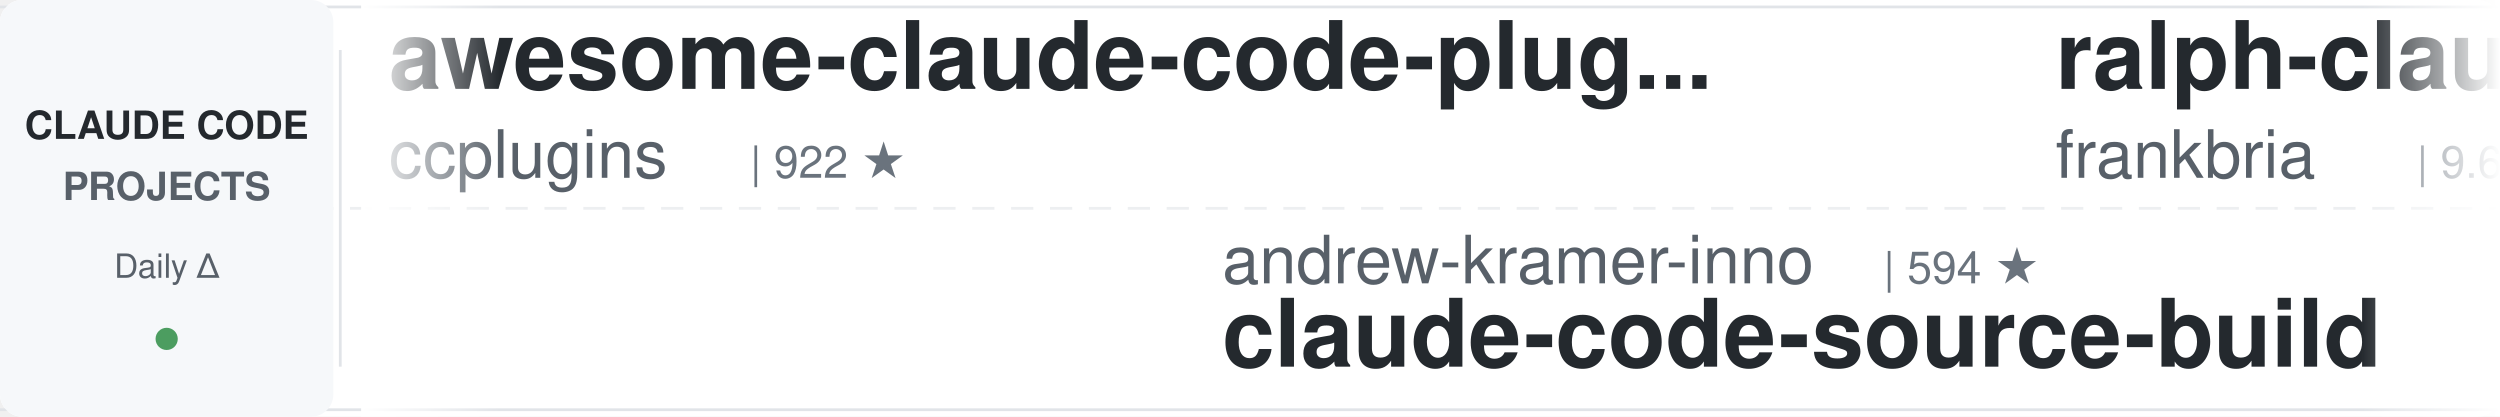
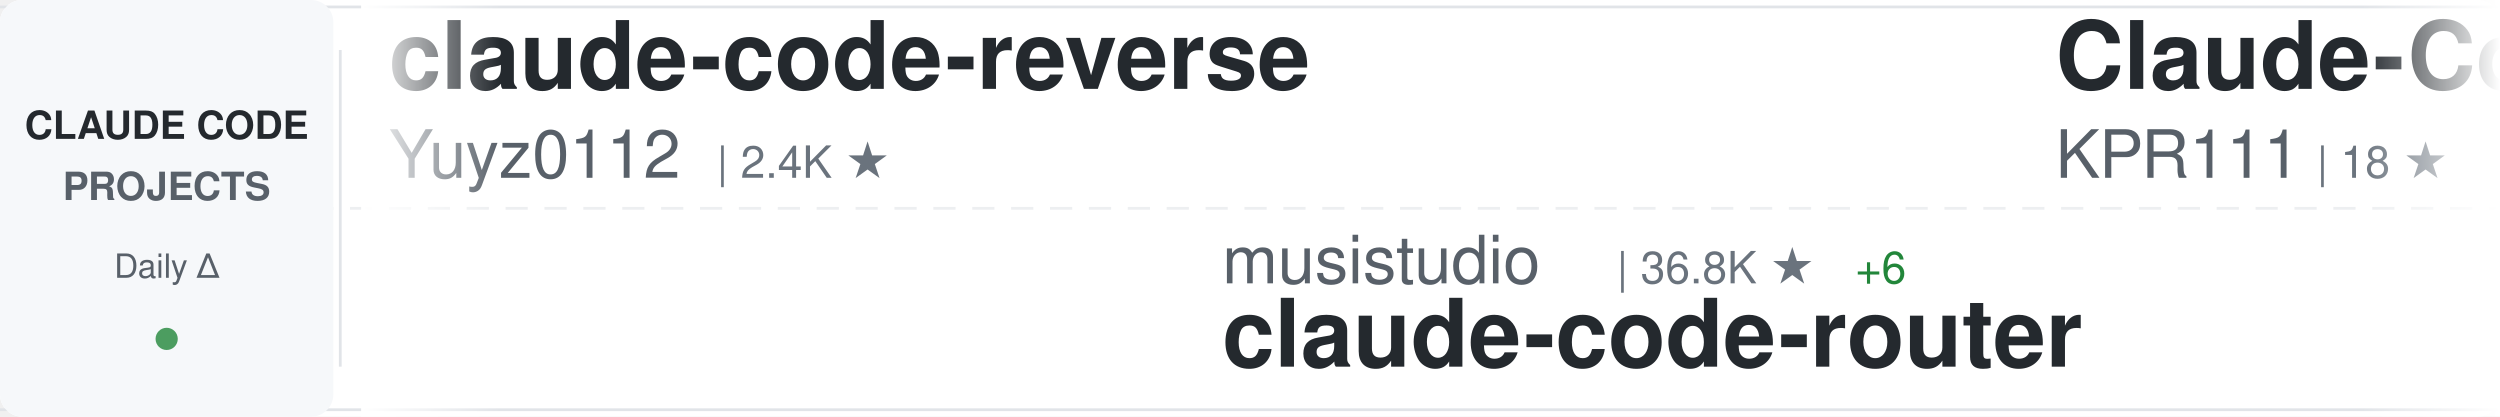
<svg xmlns="http://www.w3.org/2000/svg" width="900" height="150">
  <defs>
    <linearGradient id="awesomeLeftFade" x1="0%" y1="0%" x2="100%" y2="0%">
      <stop offset="0%" style="stop-color:#ffffff;stop-opacity:1" />
      <stop offset="100%" style="stop-color:#ffffff;stop-opacity:0" />
    </linearGradient>
    <linearGradient id="awesomeRightFade" x1="0%" y1="0%" x2="100%" y2="0%">
      <stop offset="0%" style="stop-color:#ffffff;stop-opacity:0" />
      <stop offset="100%" style="stop-color:#ffffff;stop-opacity:1" />
    </linearGradient>
  </defs>
  <rect width="900" height="150" fill="#ffffff" rx="8" />
  <rect x="0" y="2" width="900" height="1" fill="#e1e4e8" />
  <rect x="0" y="147" width="900" height="1" fill="#e1e4e8" />
  <line x1="0" y1="75" x2="900" y2="75" stroke="#e1e4e8" stroke-width="1" stroke-dasharray="8 6" opacity="0.6" />
  <rect x="0" y="0" width="120" height="150" fill="#f6f8fa" rx="8" />
  <text x="60" y="50" font-family="-apple-system, BlinkMacSystemFont, 'Segoe UI', Helvetica, Arial, sans-serif" font-size="14" font-weight="600" fill="#24292e" text-anchor="middle">CLAUDE CODE</text>
  <text x="60" y="72" font-family="-apple-system, BlinkMacSystemFont, 'Segoe UI', Helvetica, Arial, sans-serif" font-size="14" font-weight="600" fill="#586069" text-anchor="middle">PROJECTS</text>
  <text x="60" y="100" font-family="-apple-system, BlinkMacSystemFont, 'Segoe UI', Helvetica, Arial, sans-serif" font-size="12" font-weight="500" fill="#586069" text-anchor="middle">Daily Δ</text>
  <circle cx="60" cy="122" r="4" fill="#22863a" opacity="0.8" />
  <rect x="122" y="18" width="1" height="114" fill="#e1e4e8" />
  <clipPath id="awesomeTickerClip">
    <rect x="130" y="0" width="770" height="150" />
  </clipPath>
  <g clip-path="url(#awesomeTickerClip)">
    <g id="awesomeTickerItems">
      <animateTransform attributeName="transform" attributeType="XML" type="translate" from="0 0" to="-3000 0" dur="54s" repeatCount="indefinite" />
      <g transform="translate(0, 0)">
-         <text x="140" y="32" font-family="-apple-system, BlinkMacSystemFont, 'Segoe UI', Helvetica, Arial, sans-serif" font-size="34" font-weight="600" fill="#24292e">awesome-claude-code-plug...</text>
-         <text x="140" y="64" font-family="-apple-system, BlinkMacSystemFont, 'Segoe UI', Helvetica, Arial, sans-serif" font-size="24" font-weight="400" fill="#586069">ccplugins</text>
-         <text x="270" y="64" font-family="-apple-system, BlinkMacSystemFont, 'Segoe UI', Helvetica, Arial, sans-serif" font-size="16" font-weight="500" fill="#6a737d">| 922 ★</text>
+         <text x="140" y="32" font-family="-apple-system, BlinkMacSystemFont, 'Segoe UI', Helvetica, Arial, sans-serif" font-size="34" font-weight="600" fill="#24292e">claude-code-reverse</text>
+         <text x="140" y="64" font-family="-apple-system, BlinkMacSystemFont, 'Segoe UI', Helvetica, Arial, sans-serif" font-size="24" font-weight="400" fill="#586069">Yuyz0112</text>
+         <text x="258" y="64" font-family="-apple-system, BlinkMacSystemFont, 'Segoe UI', Helvetica, Arial, sans-serif" font-size="16" font-weight="500" fill="#6a737d">| 2.4K ★</text>
      </g>
      <g transform="translate(300, 0)">
-         <text x="140" y="102" font-family="-apple-system, BlinkMacSystemFont, 'Segoe UI', Helvetica, Arial, sans-serif" font-size="24" font-weight="400" fill="#586069">andrew-kramer-inno</text>
-         <text x="378" y="102" font-family="-apple-system, BlinkMacSystemFont, 'Segoe UI', Helvetica, Arial, sans-serif" font-size="16" font-weight="500" fill="#6a737d">| 594 ★</text>
-         <text x="140" y="132" font-family="-apple-system, BlinkMacSystemFont, 'Segoe UI', Helvetica, Arial, sans-serif" font-size="34" font-weight="600" fill="#24292e">claude-code-source-build</text>
+         <text x="140" y="102" font-family="-apple-system, BlinkMacSystemFont, 'Segoe UI', Helvetica, Arial, sans-serif" font-size="24" font-weight="400" fill="#586069">musistudio</text>
+         <text x="282" y="102" font-family="-apple-system, BlinkMacSystemFont, 'Segoe UI', Helvetica, Arial, sans-serif" font-size="16" font-weight="500" fill="#6a737d">| 36.8K ★</text>
+         <text x="368" y="102" font-family="-apple-system, BlinkMacSystemFont, 'Segoe UI', Helvetica, Arial, sans-serif" font-size="16" font-weight="500" fill="#22863a"> +6</text>
+         <text x="140" y="132" font-family="-apple-system, BlinkMacSystemFont, 'Segoe UI', Helvetica, Arial, sans-serif" font-size="34" font-weight="600" fill="#24292e">claude-code-router</text>
      </g>
      <g transform="translate(600, 0)">
-         <text x="140" y="32" font-family="-apple-system, BlinkMacSystemFont, 'Segoe UI', Helvetica, Arial, sans-serif" font-size="34" font-weight="600" fill="#24292e">ralph-claude-code</text>
-         <text x="140" y="64" font-family="-apple-system, BlinkMacSystemFont, 'Segoe UI', Helvetica, Arial, sans-serif" font-size="24" font-weight="400" fill="#586069">frankbria</text>
-         <text x="270" y="64" font-family="-apple-system, BlinkMacSystemFont, 'Segoe UI', Helvetica, Arial, sans-serif" font-size="16" font-weight="500" fill="#6a737d">| 9.6K ★</text>
-         <text x="347" y="64" font-family="-apple-system, BlinkMacSystemFont, 'Segoe UI', Helvetica, Arial, sans-serif" font-size="16" font-weight="500" fill="#22863a"> +1</text>
+         <text x="140" y="32" font-family="-apple-system, BlinkMacSystemFont, 'Segoe UI', Helvetica, Arial, sans-serif" font-size="34" font-weight="600" fill="#24292e">Claude-Code</text>
+         <text x="140" y="64" font-family="-apple-system, BlinkMacSystemFont, 'Segoe UI', Helvetica, Arial, sans-serif" font-size="24" font-weight="400" fill="#586069">KPR111</text>
+         <text x="234" y="64" font-family="-apple-system, BlinkMacSystemFont, 'Segoe UI', Helvetica, Arial, sans-serif" font-size="16" font-weight="500" fill="#6a737d">| 18 ★</text>
      </g>
      <g transform="translate(900, 0)">
-         <text x="140" y="102" font-family="-apple-system, BlinkMacSystemFont, 'Segoe UI', Helvetica, Arial, sans-serif" font-size="24" font-weight="400" fill="#586069">centminmod</text>
-         <text x="282" y="102" font-family="-apple-system, BlinkMacSystemFont, 'Segoe UI', Helvetica, Arial, sans-serif" font-size="16" font-weight="500" fill="#6a737d">| 2.6K ★</text>
-         <text x="359" y="102" font-family="-apple-system, BlinkMacSystemFont, 'Segoe UI', Helvetica, Arial, sans-serif" font-size="16" font-weight="500" fill="#22863a"> +1</text>
-         <text x="140" y="132" font-family="-apple-system, BlinkMacSystemFont, 'Segoe UI', Helvetica, Arial, sans-serif" font-size="34" font-weight="600" fill="#24292e">my-claude-code-setup</text>
+         <text x="140" y="102" font-family="-apple-system, BlinkMacSystemFont, 'Segoe UI', Helvetica, Arial, sans-serif" font-size="24" font-weight="400" fill="#586069">pengchengneo</text>
+         <text x="306" y="102" font-family="-apple-system, BlinkMacSystemFont, 'Segoe UI', Helvetica, Arial, sans-serif" font-size="16" font-weight="500" fill="#6a737d">| 1.8K ★</text>
+         <text x="140" y="132" font-family="-apple-system, BlinkMacSystemFont, 'Segoe UI', Helvetica, Arial, sans-serif" font-size="34" font-weight="600" fill="#24292e">Claude-Code</text>
      </g>
      <g transform="translate(1200, 0)">
-         <text x="140" y="32" font-family="-apple-system, BlinkMacSystemFont, 'Segoe UI', Helvetica, Arial, sans-serif" font-size="34" font-weight="600" fill="#24292e">claude-code-webui</text>
-         <text x="140" y="64" font-family="-apple-system, BlinkMacSystemFont, 'Segoe UI', Helvetica, Arial, sans-serif" font-size="24" font-weight="400" fill="#586069">sugyan</text>
-         <text x="234" y="64" font-family="-apple-system, BlinkMacSystemFont, 'Segoe UI', Helvetica, Arial, sans-serif" font-size="16" font-weight="500" fill="#6a737d">| 1.1K ★</text>
+         <text x="140" y="32" font-family="-apple-system, BlinkMacSystemFont, 'Segoe UI', Helvetica, Arial, sans-serif" font-size="34" font-weight="600" fill="#24292e">my-claude-code-setup</text>
+         <text x="140" y="64" font-family="-apple-system, BlinkMacSystemFont, 'Segoe UI', Helvetica, Arial, sans-serif" font-size="24" font-weight="400" fill="#586069">centminmod</text>
+         <text x="282" y="64" font-family="-apple-system, BlinkMacSystemFont, 'Segoe UI', Helvetica, Arial, sans-serif" font-size="16" font-weight="500" fill="#6a737d">| 2.6K ★</text>
+         <text x="359" y="64" font-family="-apple-system, BlinkMacSystemFont, 'Segoe UI', Helvetica, Arial, sans-serif" font-size="16" font-weight="500" fill="#cb2431"> -1</text>
      </g>
      <g transform="translate(1500, 0)">
-         <text x="140" y="102" font-family="-apple-system, BlinkMacSystemFont, 'Segoe UI', Helvetica, Arial, sans-serif" font-size="24" font-weight="400" fill="#586069">disler</text>
-         <text x="234" y="102" font-family="-apple-system, BlinkMacSystemFont, 'Segoe UI', Helvetica, Arial, sans-serif" font-size="16" font-weight="500" fill="#6a737d">| 3.9K ★</text>
-         <text x="140" y="132" font-family="-apple-system, BlinkMacSystemFont, 'Segoe UI', Helvetica, Arial, sans-serif" font-size="34" font-weight="600" fill="#24292e">claude-code-hooks-master...</text>
+         <text x="140" y="102" font-family="-apple-system, BlinkMacSystemFont, 'Segoe UI', Helvetica, Arial, sans-serif" font-size="24" font-weight="400" fill="#586069">shanraisshan</text>
+         <text x="306" y="102" font-family="-apple-system, BlinkMacSystemFont, 'Segoe UI', Helvetica, Arial, sans-serif" font-size="16" font-weight="500" fill="#6a737d">| 64.9K ★</text>
+         <text x="392" y="102" font-family="-apple-system, BlinkMacSystemFont, 'Segoe UI', Helvetica, Arial, sans-serif" font-size="16" font-weight="500" fill="#22863a"> +6</text>
+         <text x="140" y="132" font-family="-apple-system, BlinkMacSystemFont, 'Segoe UI', Helvetica, Arial, sans-serif" font-size="34" font-weight="600" fill="#24292e">claude-code-best-practic...</text>
      </g>
      <g transform="translate(1800, 0)">
-         <text x="140" y="32" font-family="-apple-system, BlinkMacSystemFont, 'Segoe UI', Helvetica, Arial, sans-serif" font-size="34" font-weight="600" fill="#24292e">claude-code-proxy</text>
-         <text x="140" y="64" font-family="-apple-system, BlinkMacSystemFont, 'Segoe UI', Helvetica, Arial, sans-serif" font-size="24" font-weight="400" fill="#586069">1rgs</text>
-         <text x="210" y="64" font-family="-apple-system, BlinkMacSystemFont, 'Segoe UI', Helvetica, Arial, sans-serif" font-size="16" font-weight="500" fill="#6a737d">| 3.7K ★</text>
+         <text x="140" y="32" font-family="-apple-system, BlinkMacSystemFont, 'Segoe UI', Helvetica, Arial, sans-serif" font-size="34" font-weight="600" fill="#24292e">claude-code-harness</text>
+         <text x="140" y="64" font-family="-apple-system, BlinkMacSystemFont, 'Segoe UI', Helvetica, Arial, sans-serif" font-size="24" font-weight="400" fill="#586069">Chachamaru127</text>
+         <text x="318" y="64" font-family="-apple-system, BlinkMacSystemFont, 'Segoe UI', Helvetica, Arial, sans-serif" font-size="16" font-weight="500" fill="#6a737d">| 3.1K ★</text>
+         <text x="395" y="64" font-family="-apple-system, BlinkMacSystemFont, 'Segoe UI', Helvetica, Arial, sans-serif" font-size="16" font-weight="500" fill="#22863a"> +1</text>
      </g>
      <g transform="translate(2100, 0)">
-         <text x="140" y="102" font-family="-apple-system, BlinkMacSystemFont, 'Segoe UI', Helvetica, Arial, sans-serif" font-size="24" font-weight="400" fill="#586069">ChrisWiles</text>
-         <text x="282" y="102" font-family="-apple-system, BlinkMacSystemFont, 'Segoe UI', Helvetica, Arial, sans-serif" font-size="16" font-weight="500" fill="#6a737d">| 6.0K ★</text>
-         <text x="140" y="132" font-family="-apple-system, BlinkMacSystemFont, 'Segoe UI', Helvetica, Arial, sans-serif" font-size="34" font-weight="600" fill="#24292e">claude-code-showcase</text>
+         <text x="140" y="102" font-family="-apple-system, BlinkMacSystemFont, 'Segoe UI', Helvetica, Arial, sans-serif" font-size="24" font-weight="400" fill="#586069">xu-xiang</text>
+         <text x="258" y="102" font-family="-apple-system, BlinkMacSystemFont, 'Segoe UI', Helvetica, Arial, sans-serif" font-size="16" font-weight="500" fill="#6a737d">| 1.9K ★</text>
+         <text x="140" y="132" font-family="-apple-system, BlinkMacSystemFont, 'Segoe UI', Helvetica, Arial, sans-serif" font-size="34" font-weight="600" fill="#24292e">everything-claude-code-z...</text>
      </g>
      <g transform="translate(2400, 0)">
-         <text x="140" y="32" font-family="-apple-system, BlinkMacSystemFont, 'Segoe UI', Helvetica, Arial, sans-serif" font-size="34" font-weight="600" fill="#24292e">awesome-claude-code</text>
-         <text x="140" y="64" font-family="-apple-system, BlinkMacSystemFont, 'Segoe UI', Helvetica, Arial, sans-serif" font-size="24" font-weight="400" fill="#586069">jqueryscript</text>
-         <text x="306" y="64" font-family="-apple-system, BlinkMacSystemFont, 'Segoe UI', Helvetica, Arial, sans-serif" font-size="16" font-weight="500" fill="#6a737d">| 502 ★</text>
+         <text x="140" y="32" font-family="-apple-system, BlinkMacSystemFont, 'Segoe UI', Helvetica, Arial, sans-serif" font-size="34" font-weight="600" fill="#24292e">claude-code-transcripts</text>
+         <text x="140" y="64" font-family="-apple-system, BlinkMacSystemFont, 'Segoe UI', Helvetica, Arial, sans-serif" font-size="24" font-weight="400" fill="#586069">simonw</text>
+         <text x="234" y="64" font-family="-apple-system, BlinkMacSystemFont, 'Segoe UI', Helvetica, Arial, sans-serif" font-size="16" font-weight="500" fill="#6a737d">| 1.7K ★</text>
      </g>
      <g transform="translate(2700, 0)">
-         <text x="140" y="102" font-family="-apple-system, BlinkMacSystemFont, 'Segoe UI', Helvetica, Arial, sans-serif" font-size="24" font-weight="400" fill="#586069">shanraisshan</text>
-         <text x="306" y="102" font-family="-apple-system, BlinkMacSystemFont, 'Segoe UI', Helvetica, Arial, sans-serif" font-size="16" font-weight="500" fill="#6a737d">| 64.8K ★</text>
-         <text x="392" y="102" font-family="-apple-system, BlinkMacSystemFont, 'Segoe UI', Helvetica, Arial, sans-serif" font-size="16" font-weight="500" fill="#22863a"> +4</text>
-         <text x="140" y="132" font-family="-apple-system, BlinkMacSystemFont, 'Segoe UI', Helvetica, Arial, sans-serif" font-size="34" font-weight="600" fill="#24292e">claude-code-best-practic...</text>
+         <text x="140" y="102" font-family="-apple-system, BlinkMacSystemFont, 'Segoe UI', Helvetica, Arial, sans-serif" font-size="24" font-weight="400" fill="#586069">asgeirtj</text>
+         <text x="258" y="102" font-family="-apple-system, BlinkMacSystemFont, 'Segoe UI', Helvetica, Arial, sans-serif" font-size="16" font-weight="500" fill="#6a737d">| 63.3K ★</text>
+         <text x="344" y="102" font-family="-apple-system, BlinkMacSystemFont, 'Segoe UI', Helvetica, Arial, sans-serif" font-size="16" font-weight="500" fill="#22863a"> +5</text>
+         <text x="140" y="132" font-family="-apple-system, BlinkMacSystemFont, 'Segoe UI', Helvetica, Arial, sans-serif" font-size="34" font-weight="600" fill="#24292e">system_prompts_leaks</text>
      </g>
      <g transform="translate(3000, 0)">
-         <text x="140" y="32" font-family="-apple-system, BlinkMacSystemFont, 'Segoe UI', Helvetica, Arial, sans-serif" font-size="34" font-weight="600" fill="#24292e">awesome-claude-code-plug...</text>
-         <text x="140" y="64" font-family="-apple-system, BlinkMacSystemFont, 'Segoe UI', Helvetica, Arial, sans-serif" font-size="24" font-weight="400" fill="#586069">ccplugins</text>
-         <text x="270" y="64" font-family="-apple-system, BlinkMacSystemFont, 'Segoe UI', Helvetica, Arial, sans-serif" font-size="16" font-weight="500" fill="#6a737d">| 922 ★</text>
+         <text x="140" y="32" font-family="-apple-system, BlinkMacSystemFont, 'Segoe UI', Helvetica, Arial, sans-serif" font-size="34" font-weight="600" fill="#24292e">claude-code-reverse</text>
+         <text x="140" y="64" font-family="-apple-system, BlinkMacSystemFont, 'Segoe UI', Helvetica, Arial, sans-serif" font-size="24" font-weight="400" fill="#586069">Yuyz0112</text>
+         <text x="258" y="64" font-family="-apple-system, BlinkMacSystemFont, 'Segoe UI', Helvetica, Arial, sans-serif" font-size="16" font-weight="500" fill="#6a737d">| 2.4K ★</text>
      </g>
      <g transform="translate(3300, 0)">
-         <text x="140" y="102" font-family="-apple-system, BlinkMacSystemFont, 'Segoe UI', Helvetica, Arial, sans-serif" font-size="24" font-weight="400" fill="#586069">andrew-kramer-inno</text>
-         <text x="378" y="102" font-family="-apple-system, BlinkMacSystemFont, 'Segoe UI', Helvetica, Arial, sans-serif" font-size="16" font-weight="500" fill="#6a737d">| 594 ★</text>
-         <text x="140" y="132" font-family="-apple-system, BlinkMacSystemFont, 'Segoe UI', Helvetica, Arial, sans-serif" font-size="34" font-weight="600" fill="#24292e">claude-code-source-build</text>
+         <text x="140" y="102" font-family="-apple-system, BlinkMacSystemFont, 'Segoe UI', Helvetica, Arial, sans-serif" font-size="24" font-weight="400" fill="#586069">musistudio</text>
+         <text x="282" y="102" font-family="-apple-system, BlinkMacSystemFont, 'Segoe UI', Helvetica, Arial, sans-serif" font-size="16" font-weight="500" fill="#6a737d">| 36.8K ★</text>
+         <text x="368" y="102" font-family="-apple-system, BlinkMacSystemFont, 'Segoe UI', Helvetica, Arial, sans-serif" font-size="16" font-weight="500" fill="#22863a"> +6</text>
+         <text x="140" y="132" font-family="-apple-system, BlinkMacSystemFont, 'Segoe UI', Helvetica, Arial, sans-serif" font-size="34" font-weight="600" fill="#24292e">claude-code-router</text>
      </g>
      <g transform="translate(3600, 0)">
-         <text x="140" y="32" font-family="-apple-system, BlinkMacSystemFont, 'Segoe UI', Helvetica, Arial, sans-serif" font-size="34" font-weight="600" fill="#24292e">ralph-claude-code</text>
-         <text x="140" y="64" font-family="-apple-system, BlinkMacSystemFont, 'Segoe UI', Helvetica, Arial, sans-serif" font-size="24" font-weight="400" fill="#586069">frankbria</text>
-         <text x="270" y="64" font-family="-apple-system, BlinkMacSystemFont, 'Segoe UI', Helvetica, Arial, sans-serif" font-size="16" font-weight="500" fill="#6a737d">| 9.6K ★</text>
-         <text x="347" y="64" font-family="-apple-system, BlinkMacSystemFont, 'Segoe UI', Helvetica, Arial, sans-serif" font-size="16" font-weight="500" fill="#22863a"> +1</text>
+         <text x="140" y="32" font-family="-apple-system, BlinkMacSystemFont, 'Segoe UI', Helvetica, Arial, sans-serif" font-size="34" font-weight="600" fill="#24292e">Claude-Code</text>
+         <text x="140" y="64" font-family="-apple-system, BlinkMacSystemFont, 'Segoe UI', Helvetica, Arial, sans-serif" font-size="24" font-weight="400" fill="#586069">KPR111</text>
+         <text x="234" y="64" font-family="-apple-system, BlinkMacSystemFont, 'Segoe UI', Helvetica, Arial, sans-serif" font-size="16" font-weight="500" fill="#6a737d">| 18 ★</text>
      </g>
      <g transform="translate(3900, 0)">
-         <text x="140" y="102" font-family="-apple-system, BlinkMacSystemFont, 'Segoe UI', Helvetica, Arial, sans-serif" font-size="24" font-weight="400" fill="#586069">centminmod</text>
-         <text x="282" y="102" font-family="-apple-system, BlinkMacSystemFont, 'Segoe UI', Helvetica, Arial, sans-serif" font-size="16" font-weight="500" fill="#6a737d">| 2.6K ★</text>
-         <text x="359" y="102" font-family="-apple-system, BlinkMacSystemFont, 'Segoe UI', Helvetica, Arial, sans-serif" font-size="16" font-weight="500" fill="#22863a"> +1</text>
-         <text x="140" y="132" font-family="-apple-system, BlinkMacSystemFont, 'Segoe UI', Helvetica, Arial, sans-serif" font-size="34" font-weight="600" fill="#24292e">my-claude-code-setup</text>
+         <text x="140" y="102" font-family="-apple-system, BlinkMacSystemFont, 'Segoe UI', Helvetica, Arial, sans-serif" font-size="24" font-weight="400" fill="#586069">pengchengneo</text>
+         <text x="306" y="102" font-family="-apple-system, BlinkMacSystemFont, 'Segoe UI', Helvetica, Arial, sans-serif" font-size="16" font-weight="500" fill="#6a737d">| 1.8K ★</text>
+         <text x="140" y="132" font-family="-apple-system, BlinkMacSystemFont, 'Segoe UI', Helvetica, Arial, sans-serif" font-size="34" font-weight="600" fill="#24292e">Claude-Code</text>
      </g>
    </g>
  </g>
  <rect x="130" y="0" width="50" height="150" fill="url(#awesomeLeftFade)" />
  <rect x="850" y="0" width="50" height="150" fill="url(#awesomeRightFade)" />
</svg>
